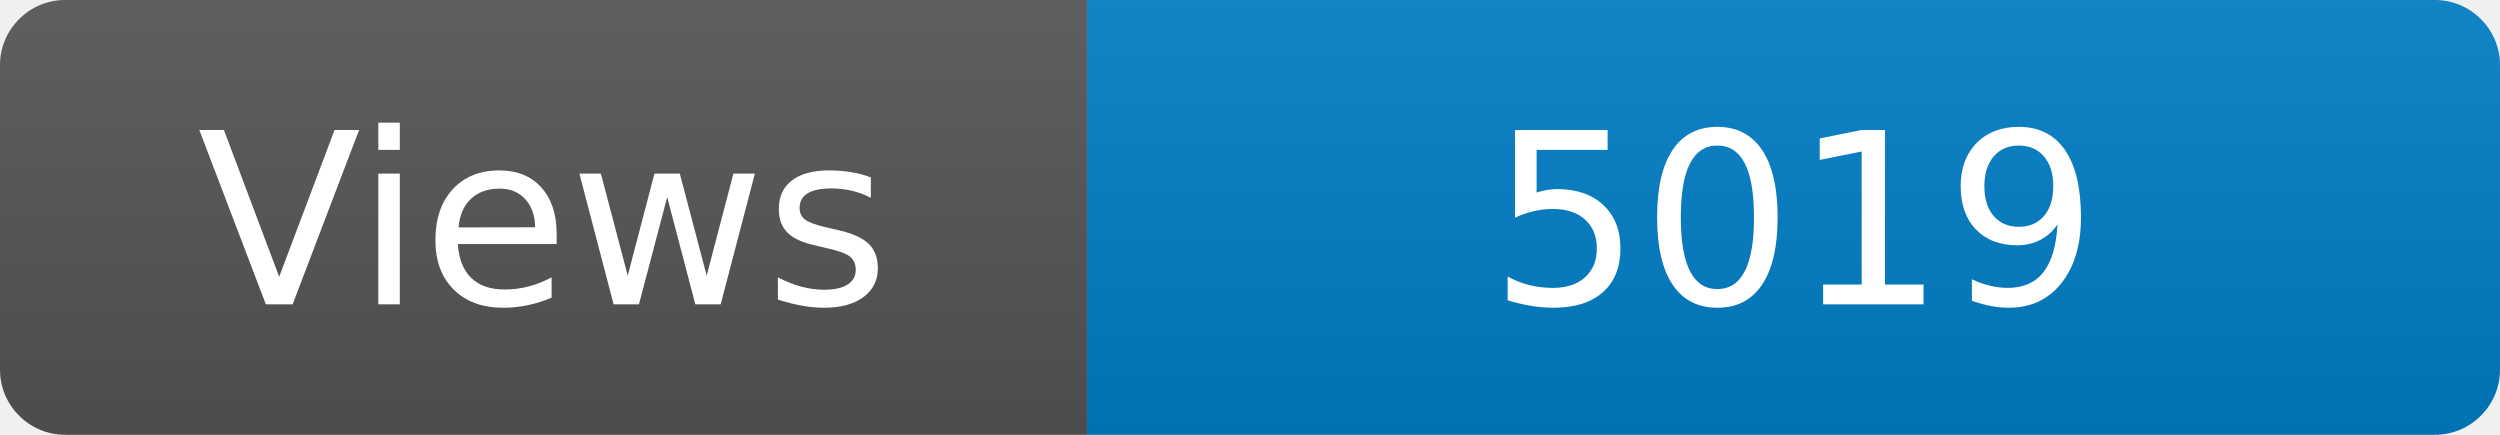
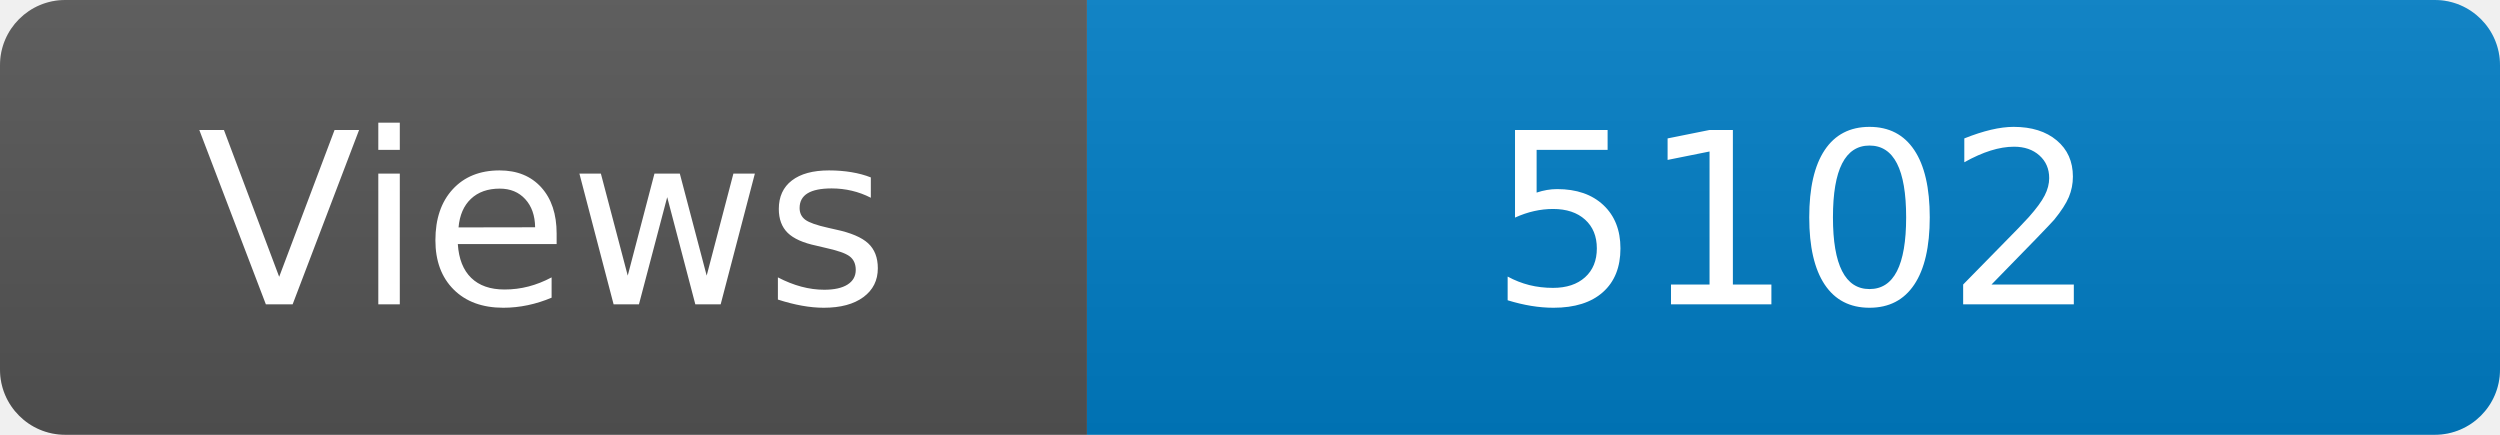
<svg xmlns="http://www.w3.org/2000/svg" width="115" height="20" role="img" aria-label="Maintained?: yes">
  <linearGradient id="s" x2="0" y2="100%">
    <stop offset="0" stop-color="#bbb" stop-opacity=".1" />
    <stop offset="1" stop-opacity=".1" />
  </linearGradient>
  <clipPath id="r">
    <rect width="115" height="20" rx="3" fill="#fff" />
  </clipPath>
  <g clip-path="url(#r)">
    <rect width="50" height="20" fill="#555" />
    <rect x="50" width="160" height="20" fill="#007ec6" />
    <rect width="115" height="20" fill="url(#s)" />
  </g>
  <g fill="#fff" text-anchor="middle" font-family="Verdana,Geneva,DejaVu Sans,sans-serif" font-size="110">
    <text x="250" y="140" transform="scale(.1)" fill="#fff">Views</text>
-     <text x="825" y="140" transform="scale(.1)" fill="#fff">5019</text>
+     <text x="825" y="140" transform="scale(.1)" fill="#fff">5102</text>
  </g>
</svg>
